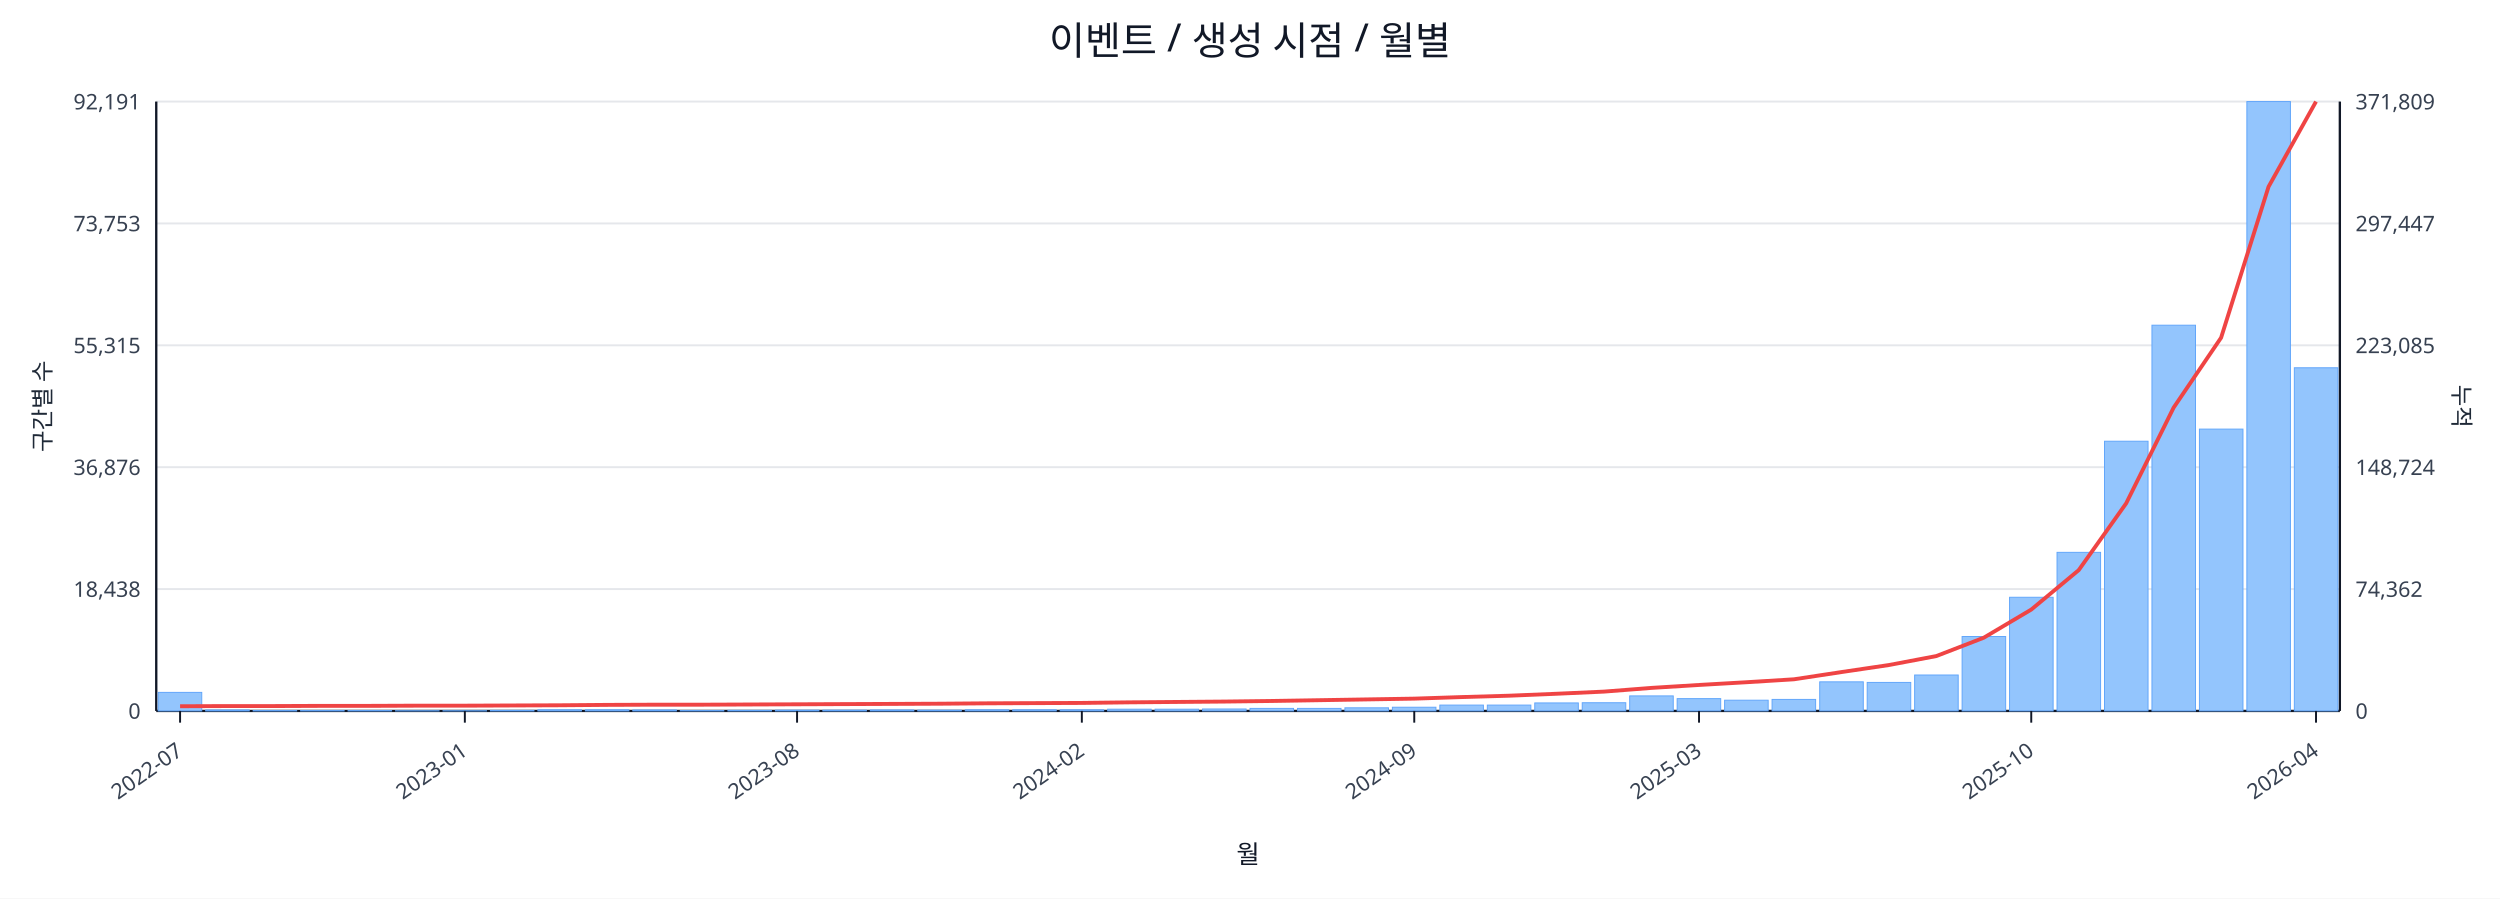
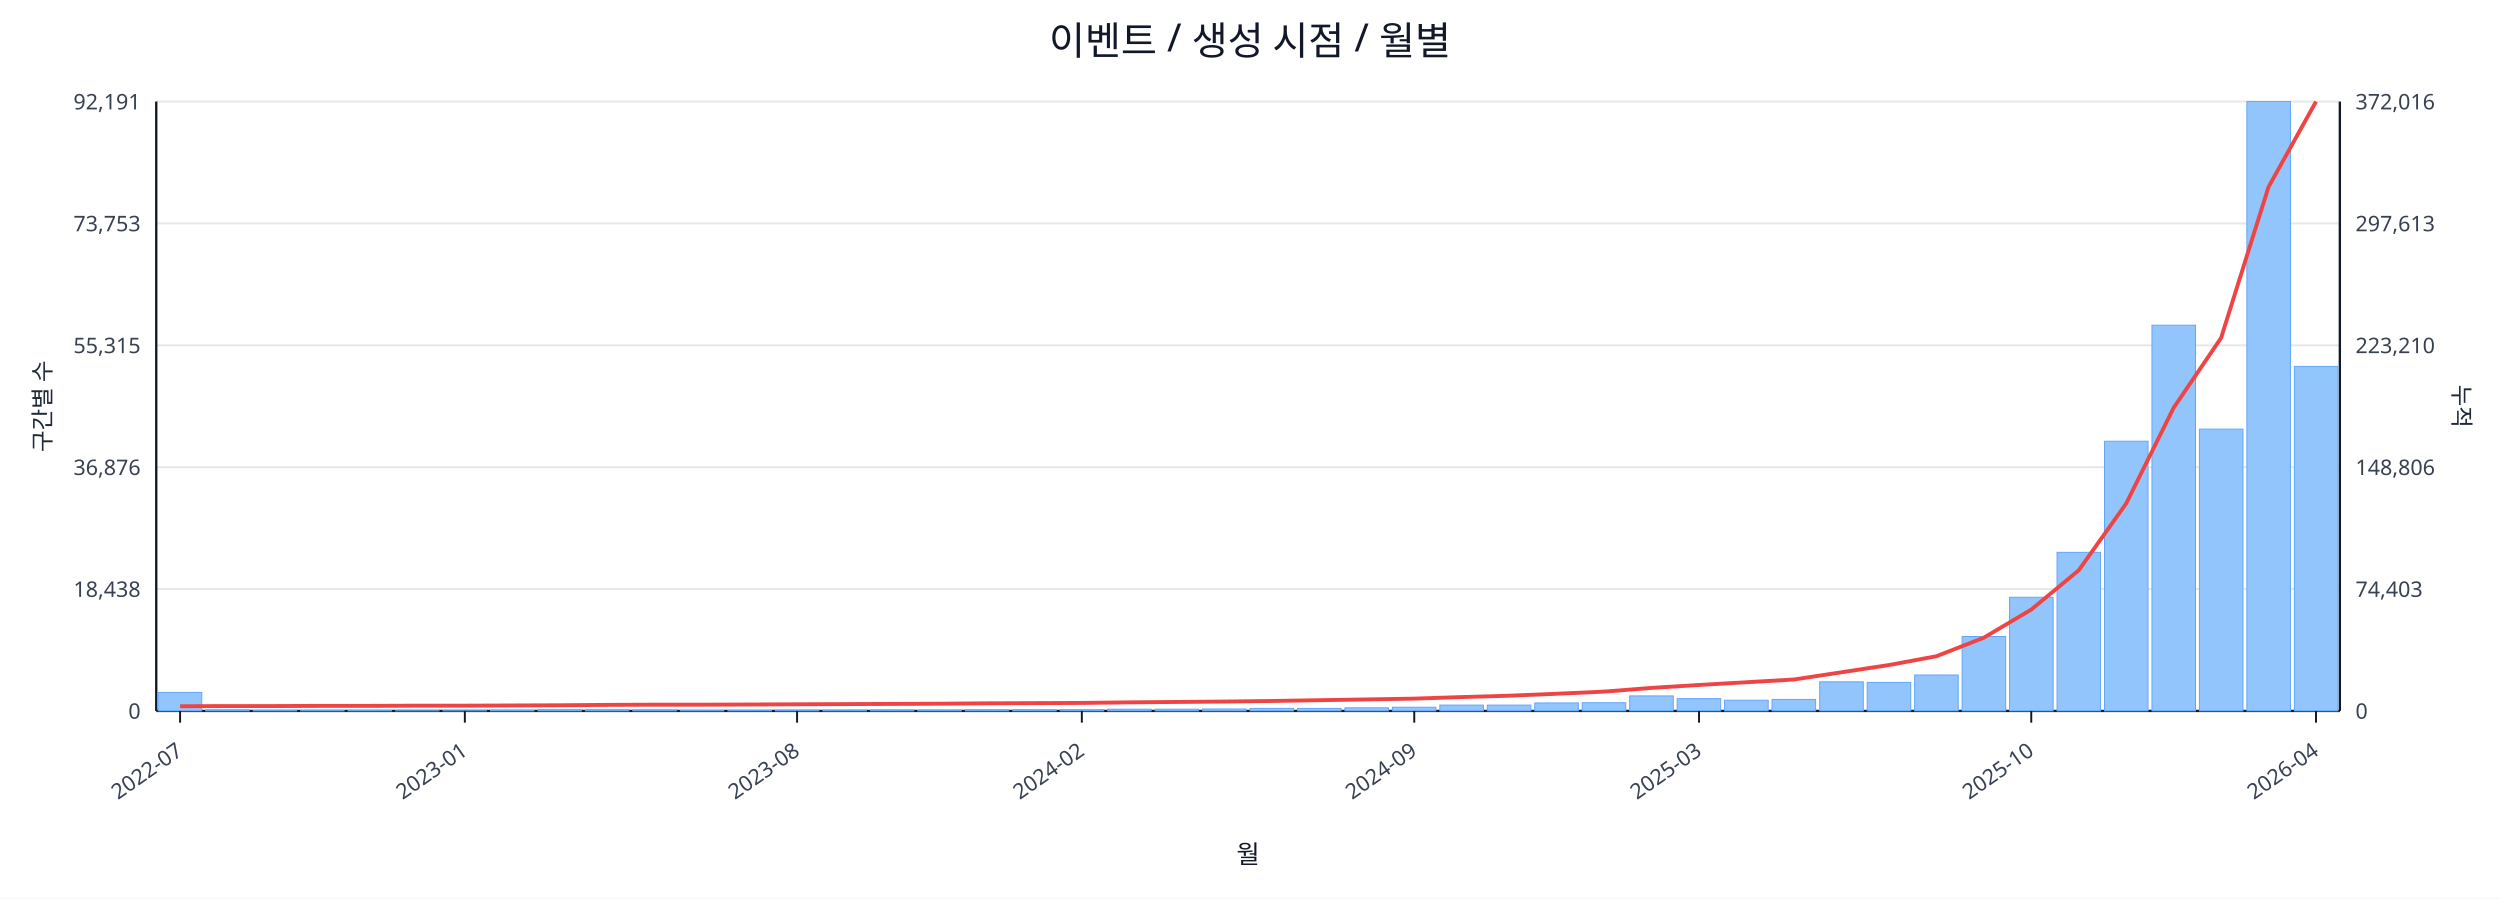
<svg xmlns="http://www.w3.org/2000/svg" width="1280" height="460" viewBox="0 0 1280 460">
  <rect x="0" y="0" width="100%" height="100%" fill="#ffffff" />
  <text x="640.0" y="28" font-size="20" text-anchor="middle" font-family="sans-serif" fill="#111827">이벤트 / 생성 시점 / 월별</text>
  <line x1="80.0" y1="52.0" x2="1198.0" y2="52.0" stroke="#e5e7eb" stroke-width="1" />
  <text x="72.0" y="56.0" font-size="11" text-anchor="end" font-family="sans-serif" fill="#374151">92,191</text>
-   <text x="1206.0" y="56.0" font-size="11" text-anchor="start" font-family="sans-serif" fill="#374151">371,809</text>
+   <text x="1206.0" y="56.0" font-size="11" text-anchor="start" font-family="sans-serif" fill="#374151">372,016</text>
  <line x1="80.0" y1="114.4" x2="1198.0" y2="114.4" stroke="#e5e7eb" stroke-width="1" />
  <text x="72.0" y="118.4" font-size="11" text-anchor="end" font-family="sans-serif" fill="#374151">73,753</text>
-   <text x="1206.0" y="118.4" font-size="11" text-anchor="start" font-family="sans-serif" fill="#374151">297,447</text>
+   <text x="1206.0" y="118.4" font-size="11" text-anchor="start" font-family="sans-serif" fill="#374151">297,613</text>
  <line x1="80.0" y1="176.8" x2="1198.0" y2="176.8" stroke="#e5e7eb" stroke-width="1" />
  <text x="72.0" y="180.8" font-size="11" text-anchor="end" font-family="sans-serif" fill="#374151">55,315</text>
-   <text x="1206.0" y="180.8" font-size="11" text-anchor="start" font-family="sans-serif" fill="#374151">223,085</text>
+   <text x="1206.0" y="180.8" font-size="11" text-anchor="start" font-family="sans-serif" fill="#374151">223,210</text>
  <line x1="80.0" y1="239.2" x2="1198.0" y2="239.2" stroke="#e5e7eb" stroke-width="1" />
  <text x="72.0" y="243.2" font-size="11" text-anchor="end" font-family="sans-serif" fill="#374151">36,876</text>
-   <text x="1206.0" y="243.2" font-size="11" text-anchor="start" font-family="sans-serif" fill="#374151">148,724</text>
+   <text x="1206.0" y="243.2" font-size="11" text-anchor="start" font-family="sans-serif" fill="#374151">148,806</text>
  <line x1="80.0" y1="301.6" x2="1198.0" y2="301.6" stroke="#e5e7eb" stroke-width="1" />
  <text x="72.0" y="305.6" font-size="11" text-anchor="end" font-family="sans-serif" fill="#374151">18,438</text>
-   <text x="1206.0" y="305.6" font-size="11" text-anchor="start" font-family="sans-serif" fill="#374151">74,362</text>
+   <text x="1206.0" y="305.6" font-size="11" text-anchor="start" font-family="sans-serif" fill="#374151">74,403</text>
  <line x1="80.0" y1="364.0" x2="1198.0" y2="364.0" stroke="#e5e7eb" stroke-width="1" />
  <text x="72.0" y="368.0" font-size="11" text-anchor="end" font-family="sans-serif" fill="#374151">0</text>
  <text x="1206.0" y="368.0" font-size="11" text-anchor="start" font-family="sans-serif" fill="#374151">0</text>
  <line x1="80.0" y1="364.0" x2="1198.0" y2="364.0" stroke="#111827" stroke-width="1.2" />
  <line x1="80.0" y1="52.0" x2="80.0" y2="364.0" stroke="#111827" stroke-width="1.2" />
  <line x1="1198.0" y1="52.0" x2="1198.0" y2="364.0" stroke="#111827" stroke-width="1.2" />
  <rect x="81.0" y="354.5" width="22.3" height="9.5" fill="#93c5fd" stroke="#60a5fa" stroke-width="0.5" />
  <rect x="105.3" y="363.5" width="22.3" height="0.5" fill="#93c5fd" stroke="#60a5fa" stroke-width="0.5" />
  <rect x="129.6" y="363.8" width="22.3" height="0.2" fill="#93c5fd" stroke="#60a5fa" stroke-width="0.5" />
  <rect x="153.9" y="363.8" width="22.3" height="0.2" fill="#93c5fd" stroke="#60a5fa" stroke-width="0.5" />
  <rect x="178.2" y="363.8" width="22.3" height="0.2" fill="#93c5fd" stroke="#60a5fa" stroke-width="0.5" />
  <rect x="202.5" y="363.9" width="22.3" height="0.1" fill="#93c5fd" stroke="#60a5fa" stroke-width="0.5" />
  <rect x="226.8" y="363.9" width="22.3" height="0.1" fill="#93c5fd" stroke="#60a5fa" stroke-width="0.5" />
  <rect x="251.1" y="363.7" width="22.3" height="0.3" fill="#93c5fd" stroke="#60a5fa" stroke-width="0.5" />
  <rect x="275.4" y="363.4" width="22.3" height="0.6" fill="#93c5fd" stroke="#60a5fa" stroke-width="0.5" />
  <rect x="299.7" y="363.4" width="22.3" height="0.6" fill="#93c5fd" stroke="#60a5fa" stroke-width="0.5" />
  <rect x="324.0" y="363.5" width="22.3" height="0.5" fill="#93c5fd" stroke="#60a5fa" stroke-width="0.5" />
  <rect x="348.3" y="363.8" width="22.3" height="0.2" fill="#93c5fd" stroke="#60a5fa" stroke-width="0.5" />
  <rect x="372.7" y="363.7" width="22.3" height="0.3" fill="#93c5fd" stroke="#60a5fa" stroke-width="0.5" />
  <rect x="397.0" y="363.6" width="22.3" height="0.4" fill="#93c5fd" stroke="#60a5fa" stroke-width="0.5" />
  <rect x="421.3" y="363.6" width="22.3" height="0.4" fill="#93c5fd" stroke="#60a5fa" stroke-width="0.5" />
  <rect x="445.6" y="363.5" width="22.3" height="0.5" fill="#93c5fd" stroke="#60a5fa" stroke-width="0.5" />
  <rect x="469.9" y="363.6" width="22.3" height="0.4" fill="#93c5fd" stroke="#60a5fa" stroke-width="0.5" />
  <rect x="494.2" y="363.4" width="22.3" height="0.6" fill="#93c5fd" stroke="#60a5fa" stroke-width="0.5" />
  <rect x="518.5" y="363.4" width="22.3" height="0.6" fill="#93c5fd" stroke="#60a5fa" stroke-width="0.5" />
  <rect x="542.8" y="363.4" width="22.3" height="0.6" fill="#93c5fd" stroke="#60a5fa" stroke-width="0.5" />
  <rect x="567.1" y="363.1" width="22.3" height="0.9" fill="#93c5fd" stroke="#60a5fa" stroke-width="0.5" />
  <rect x="591.4" y="363.1" width="22.3" height="0.9" fill="#93c5fd" stroke="#60a5fa" stroke-width="0.5" />
  <rect x="615.7" y="363.0" width="22.3" height="1.0" fill="#93c5fd" stroke="#60a5fa" stroke-width="0.5" />
  <rect x="640.0" y="362.7" width="22.3" height="1.3" fill="#93c5fd" stroke="#60a5fa" stroke-width="0.5" />
  <rect x="664.3" y="362.7" width="22.3" height="1.3" fill="#93c5fd" stroke="#60a5fa" stroke-width="0.5" />
  <rect x="688.6" y="362.4" width="22.3" height="1.6" fill="#93c5fd" stroke="#60a5fa" stroke-width="0.5" />
  <rect x="712.9" y="362.1" width="22.3" height="1.9" fill="#93c5fd" stroke="#60a5fa" stroke-width="0.5" />
  <rect x="737.2" y="361.0" width="22.3" height="3.0" fill="#93c5fd" stroke="#60a5fa" stroke-width="0.5" />
  <rect x="761.5" y="361.0" width="22.3" height="3.0" fill="#93c5fd" stroke="#60a5fa" stroke-width="0.5" />
  <rect x="785.8" y="359.9" width="22.3" height="4.1" fill="#93c5fd" stroke="#60a5fa" stroke-width="0.5" />
  <rect x="810.1" y="359.8" width="22.3" height="4.2" fill="#93c5fd" stroke="#60a5fa" stroke-width="0.5" />
  <rect x="834.4" y="356.3" width="22.3" height="7.7" fill="#93c5fd" stroke="#60a5fa" stroke-width="0.5" />
  <rect x="858.7" y="357.7" width="22.3" height="6.3" fill="#93c5fd" stroke="#60a5fa" stroke-width="0.5" />
  <rect x="883.0" y="358.5" width="22.3" height="5.5" fill="#93c5fd" stroke="#60a5fa" stroke-width="0.5" />
  <rect x="907.3" y="358.1" width="22.3" height="5.9" fill="#93c5fd" stroke="#60a5fa" stroke-width="0.5" />
  <rect x="931.7" y="349.1" width="22.3" height="14.9" fill="#93c5fd" stroke="#60a5fa" stroke-width="0.5" />
  <rect x="956.0" y="349.4" width="22.3" height="14.6" fill="#93c5fd" stroke="#60a5fa" stroke-width="0.5" />
  <rect x="980.3" y="345.6" width="22.3" height="18.4" fill="#93c5fd" stroke="#60a5fa" stroke-width="0.5" />
  <rect x="1004.6" y="325.9" width="22.3" height="38.1" fill="#93c5fd" stroke="#60a5fa" stroke-width="0.5" />
  <rect x="1028.9" y="305.8" width="22.3" height="58.2" fill="#93c5fd" stroke="#60a5fa" stroke-width="0.5" />
  <rect x="1053.2" y="282.8" width="22.3" height="81.2" fill="#93c5fd" stroke="#60a5fa" stroke-width="0.5" />
  <rect x="1077.5" y="225.9" width="22.3" height="138.1" fill="#93c5fd" stroke="#60a5fa" stroke-width="0.5" />
  <rect x="1101.8" y="166.5" width="22.3" height="197.5" fill="#93c5fd" stroke="#60a5fa" stroke-width="0.5" />
  <rect x="1126.1" y="219.7" width="22.3" height="144.3" fill="#93c5fd" stroke="#60a5fa" stroke-width="0.5" />
  <rect x="1150.4" y="52.0" width="22.3" height="312.0" fill="#93c5fd" stroke="#60a5fa" stroke-width="0.5" />
-   <rect x="1174.7" y="188.3" width="22.3" height="175.7" fill="#93c5fd" stroke="#60a5fa" stroke-width="0.5" />
-   <polyline fill="none" stroke="#ef4444" stroke-width="2" points="92.2,361.6 116.5,361.5 140.8,361.5 165.1,361.4 189.4,361.4 213.7,361.3 238.0,361.3 262.3,361.2 286.6,361.1 310.9,360.9 335.2,360.8 359.5,360.8 383.8,360.7 408.1,360.6 432.4,360.5 456.7,360.4 481.0,360.3 505.3,360.1 529.6,360.0 553.9,359.9 578.2,359.6 602.5,359.4 626.8,359.2 651.2,358.9 675.5,358.5 699.8,358.1 724.1,357.7 748.4,356.9 772.7,356.2 797.0,355.2 821.3,354.1 845.6,352.2 869.9,350.7 894.2,349.3 918.5,347.8 942.8,344.1 967.1,340.5 991.4,335.9 1015.7,326.5 1040.0,312.1 1064.3,291.9 1088.6,257.7 1112.9,208.7 1137.2,172.9 1161.5,95.6 1185.8,52.0" />
+   <rect x="1174.7" y="187.6" width="22.3" height="176.4" fill="#93c5fd" stroke="#60a5fa" stroke-width="0.5" />
+   <polyline fill="none" stroke="#ef4444" stroke-width="2" points="92.2,361.6 116.5,361.5 140.8,361.5 165.1,361.4 189.4,361.4 213.7,361.3 238.0,361.3 262.3,361.2 286.6,361.1 310.9,360.9 335.2,360.8 359.5,360.8 383.8,360.7 408.1,360.6 432.4,360.5 456.7,360.4 481.0,360.3 505.3,360.1 529.6,360.0 553.9,359.9 578.2,359.6 602.5,359.4 626.8,359.2 651.2,358.9 675.5,358.5 699.8,358.1 724.1,357.7 748.4,356.9 772.7,356.2 797.0,355.2 821.3,354.1 845.6,352.2 869.9,350.7 894.2,349.3 918.5,347.9 942.8,344.2 967.1,340.5 991.4,336.0 1015.7,326.5 1040.0,312.1 1064.3,292.0 1088.6,257.8 1112.9,208.8 1137.2,173.0 1161.5,95.7 1185.8,52.0" />
  <line x1="92.2" y1="364.0" x2="92.2" y2="370.0" stroke="#111827" stroke-width="1" />
  <text x="94.2" y="386.0" font-size="11" text-anchor="end" transform="rotate(-35 94.2 386.0)" font-family="sans-serif" fill="#374151">2022-07</text>
  <line x1="238.0" y1="364.0" x2="238.0" y2="370.0" stroke="#111827" stroke-width="1" />
  <text x="240.0" y="386.0" font-size="11" text-anchor="end" transform="rotate(-35 240.0 386.0)" font-family="sans-serif" fill="#374151">2023-01</text>
  <line x1="408.1" y1="364.0" x2="408.1" y2="370.0" stroke="#111827" stroke-width="1" />
  <text x="410.1" y="386.0" font-size="11" text-anchor="end" transform="rotate(-35 410.1 386.0)" font-family="sans-serif" fill="#374151">2023-08</text>
  <line x1="553.9" y1="364.0" x2="553.9" y2="370.0" stroke="#111827" stroke-width="1" />
  <text x="555.9" y="386.0" font-size="11" text-anchor="end" transform="rotate(-35 555.9 386.0)" font-family="sans-serif" fill="#374151">2024-02</text>
  <line x1="724.1" y1="364.0" x2="724.1" y2="370.0" stroke="#111827" stroke-width="1" />
  <text x="726.1" y="386.0" font-size="11" text-anchor="end" transform="rotate(-35 726.1 386.0)" font-family="sans-serif" fill="#374151">2024-09</text>
  <line x1="869.9" y1="364.0" x2="869.9" y2="370.0" stroke="#111827" stroke-width="1" />
  <text x="871.9" y="386.0" font-size="11" text-anchor="end" transform="rotate(-35 871.9 386.0)" font-family="sans-serif" fill="#374151">2025-03</text>
  <line x1="1040.0" y1="364.0" x2="1040.0" y2="370.0" stroke="#111827" stroke-width="1" />
  <text x="1042.0" y="386.0" font-size="11" text-anchor="end" transform="rotate(-35 1042.0 386.0)" font-family="sans-serif" fill="#374151">2025-10</text>
  <line x1="1185.8" y1="364.0" x2="1185.8" y2="370.0" stroke="#111827" stroke-width="1" />
  <text x="1187.8" y="386.0" font-size="11" text-anchor="end" transform="rotate(-35 1187.8 386.0)" font-family="sans-serif" fill="#374151">2026-04</text>
  <text x="26" y="208.0" font-size="12" transform="rotate(-90 26 208.0)" text-anchor="middle" font-family="sans-serif" fill="#1f2937">구간별 수</text>
  <text x="1256.0" y="208.0" font-size="12" transform="rotate(90 1256.0 208.0)" text-anchor="middle" font-family="sans-serif" fill="#1f2937">누적</text>
  <text x="639.0" y="442.0" font-size="13" text-anchor="middle" font-family="sans-serif" fill="#111827">월</text>
</svg>
